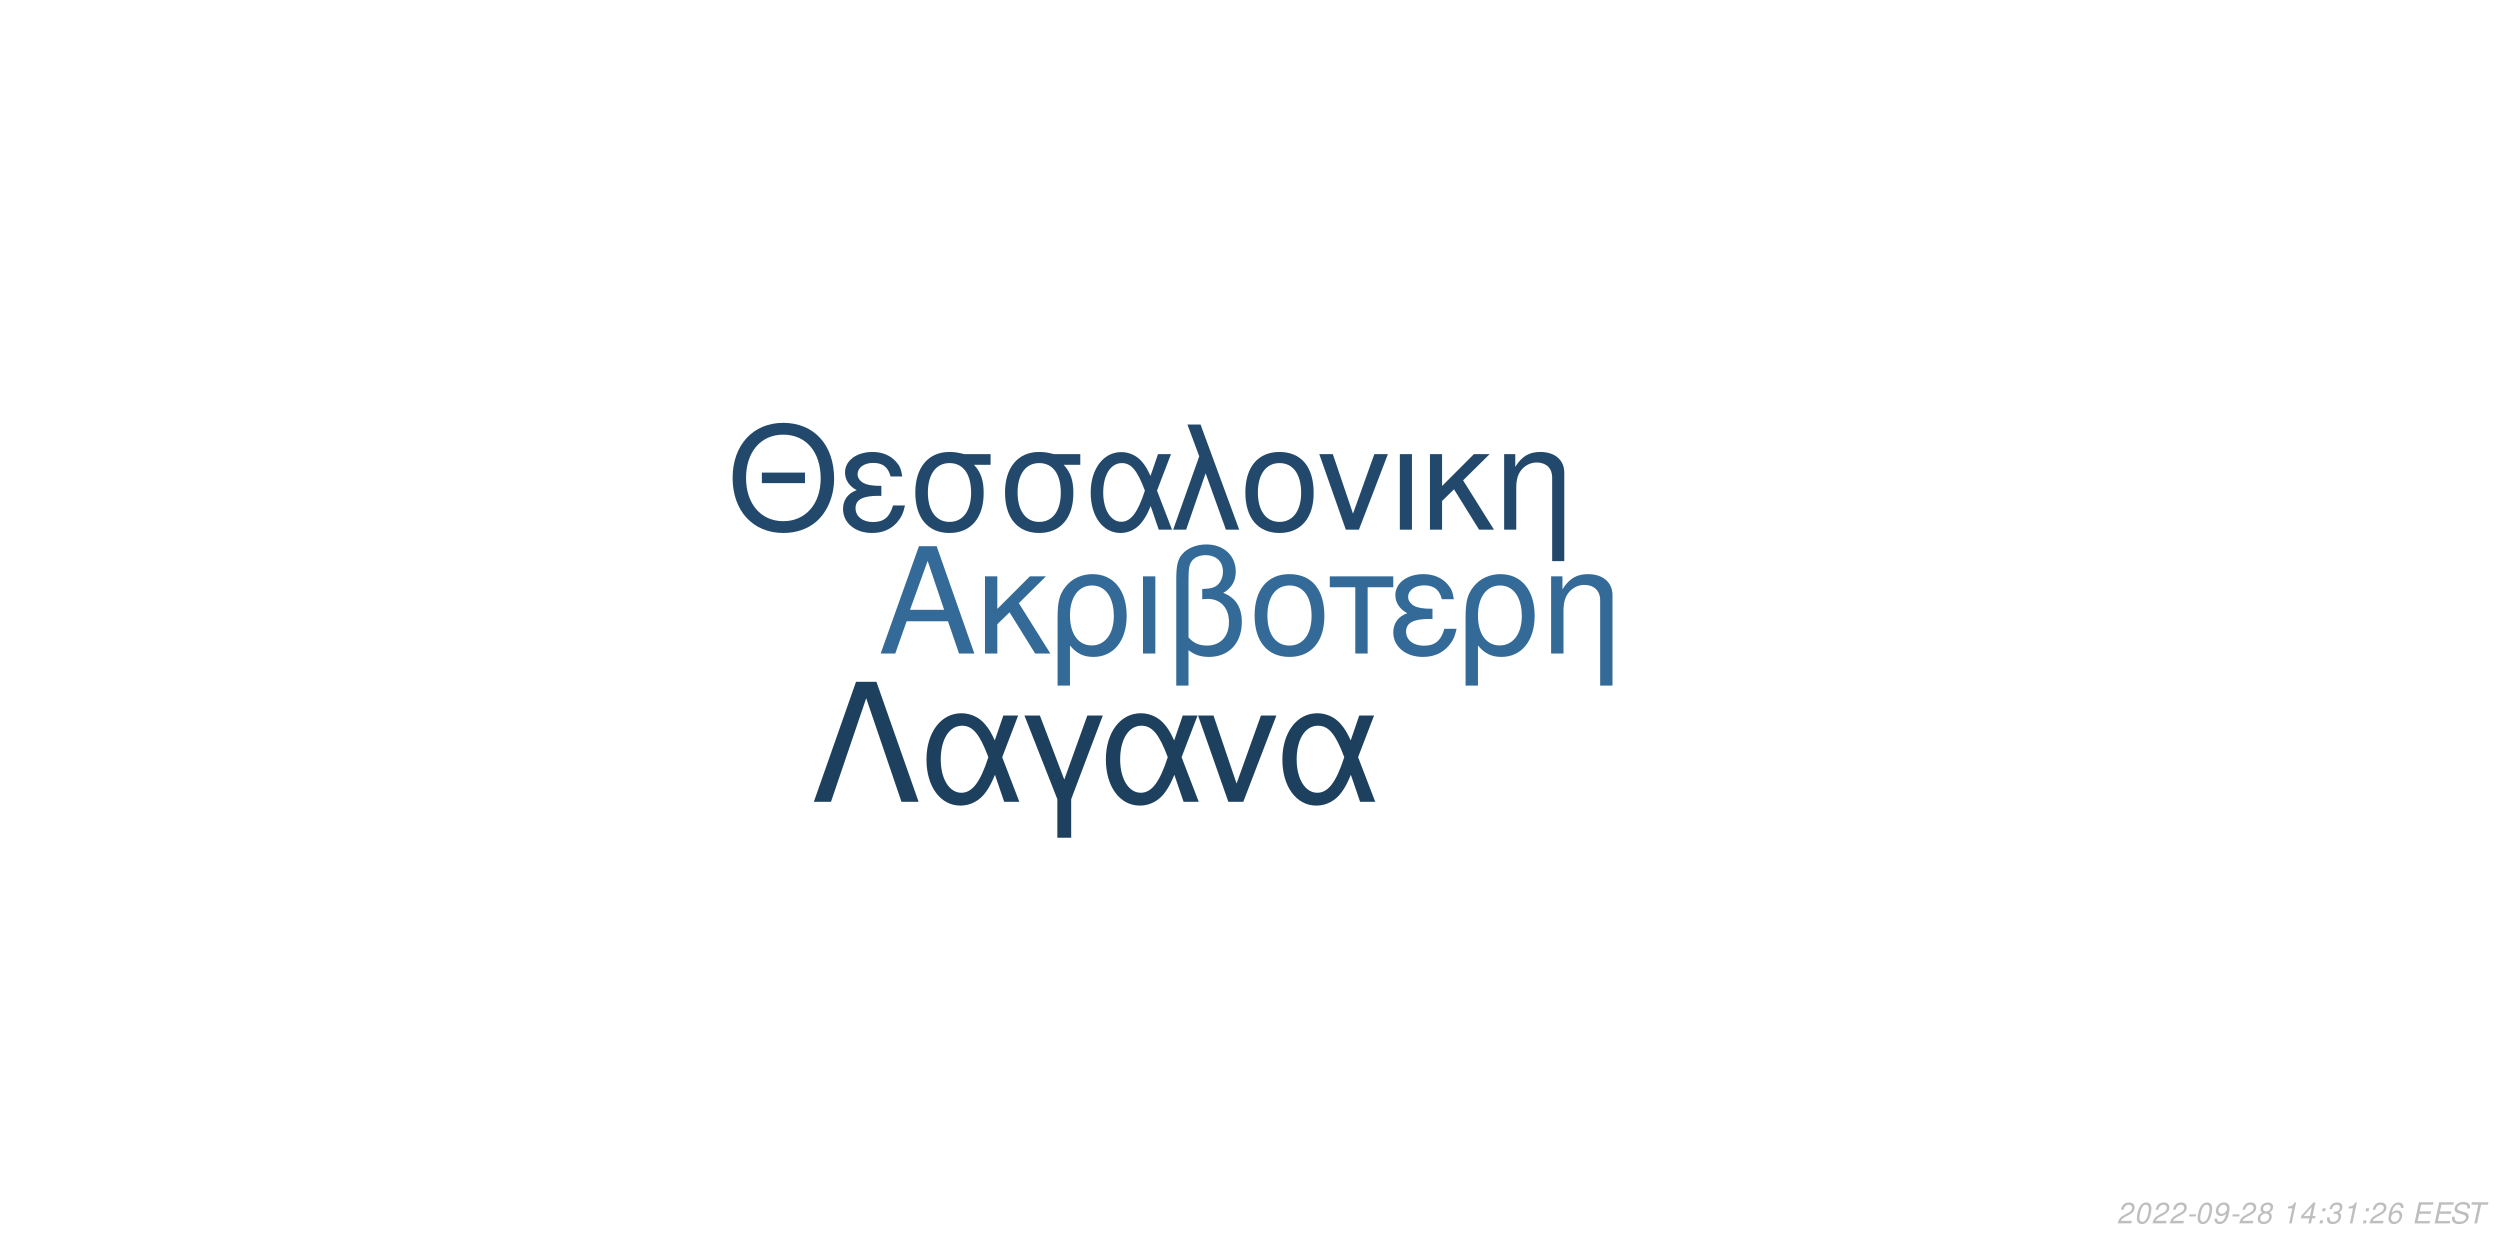
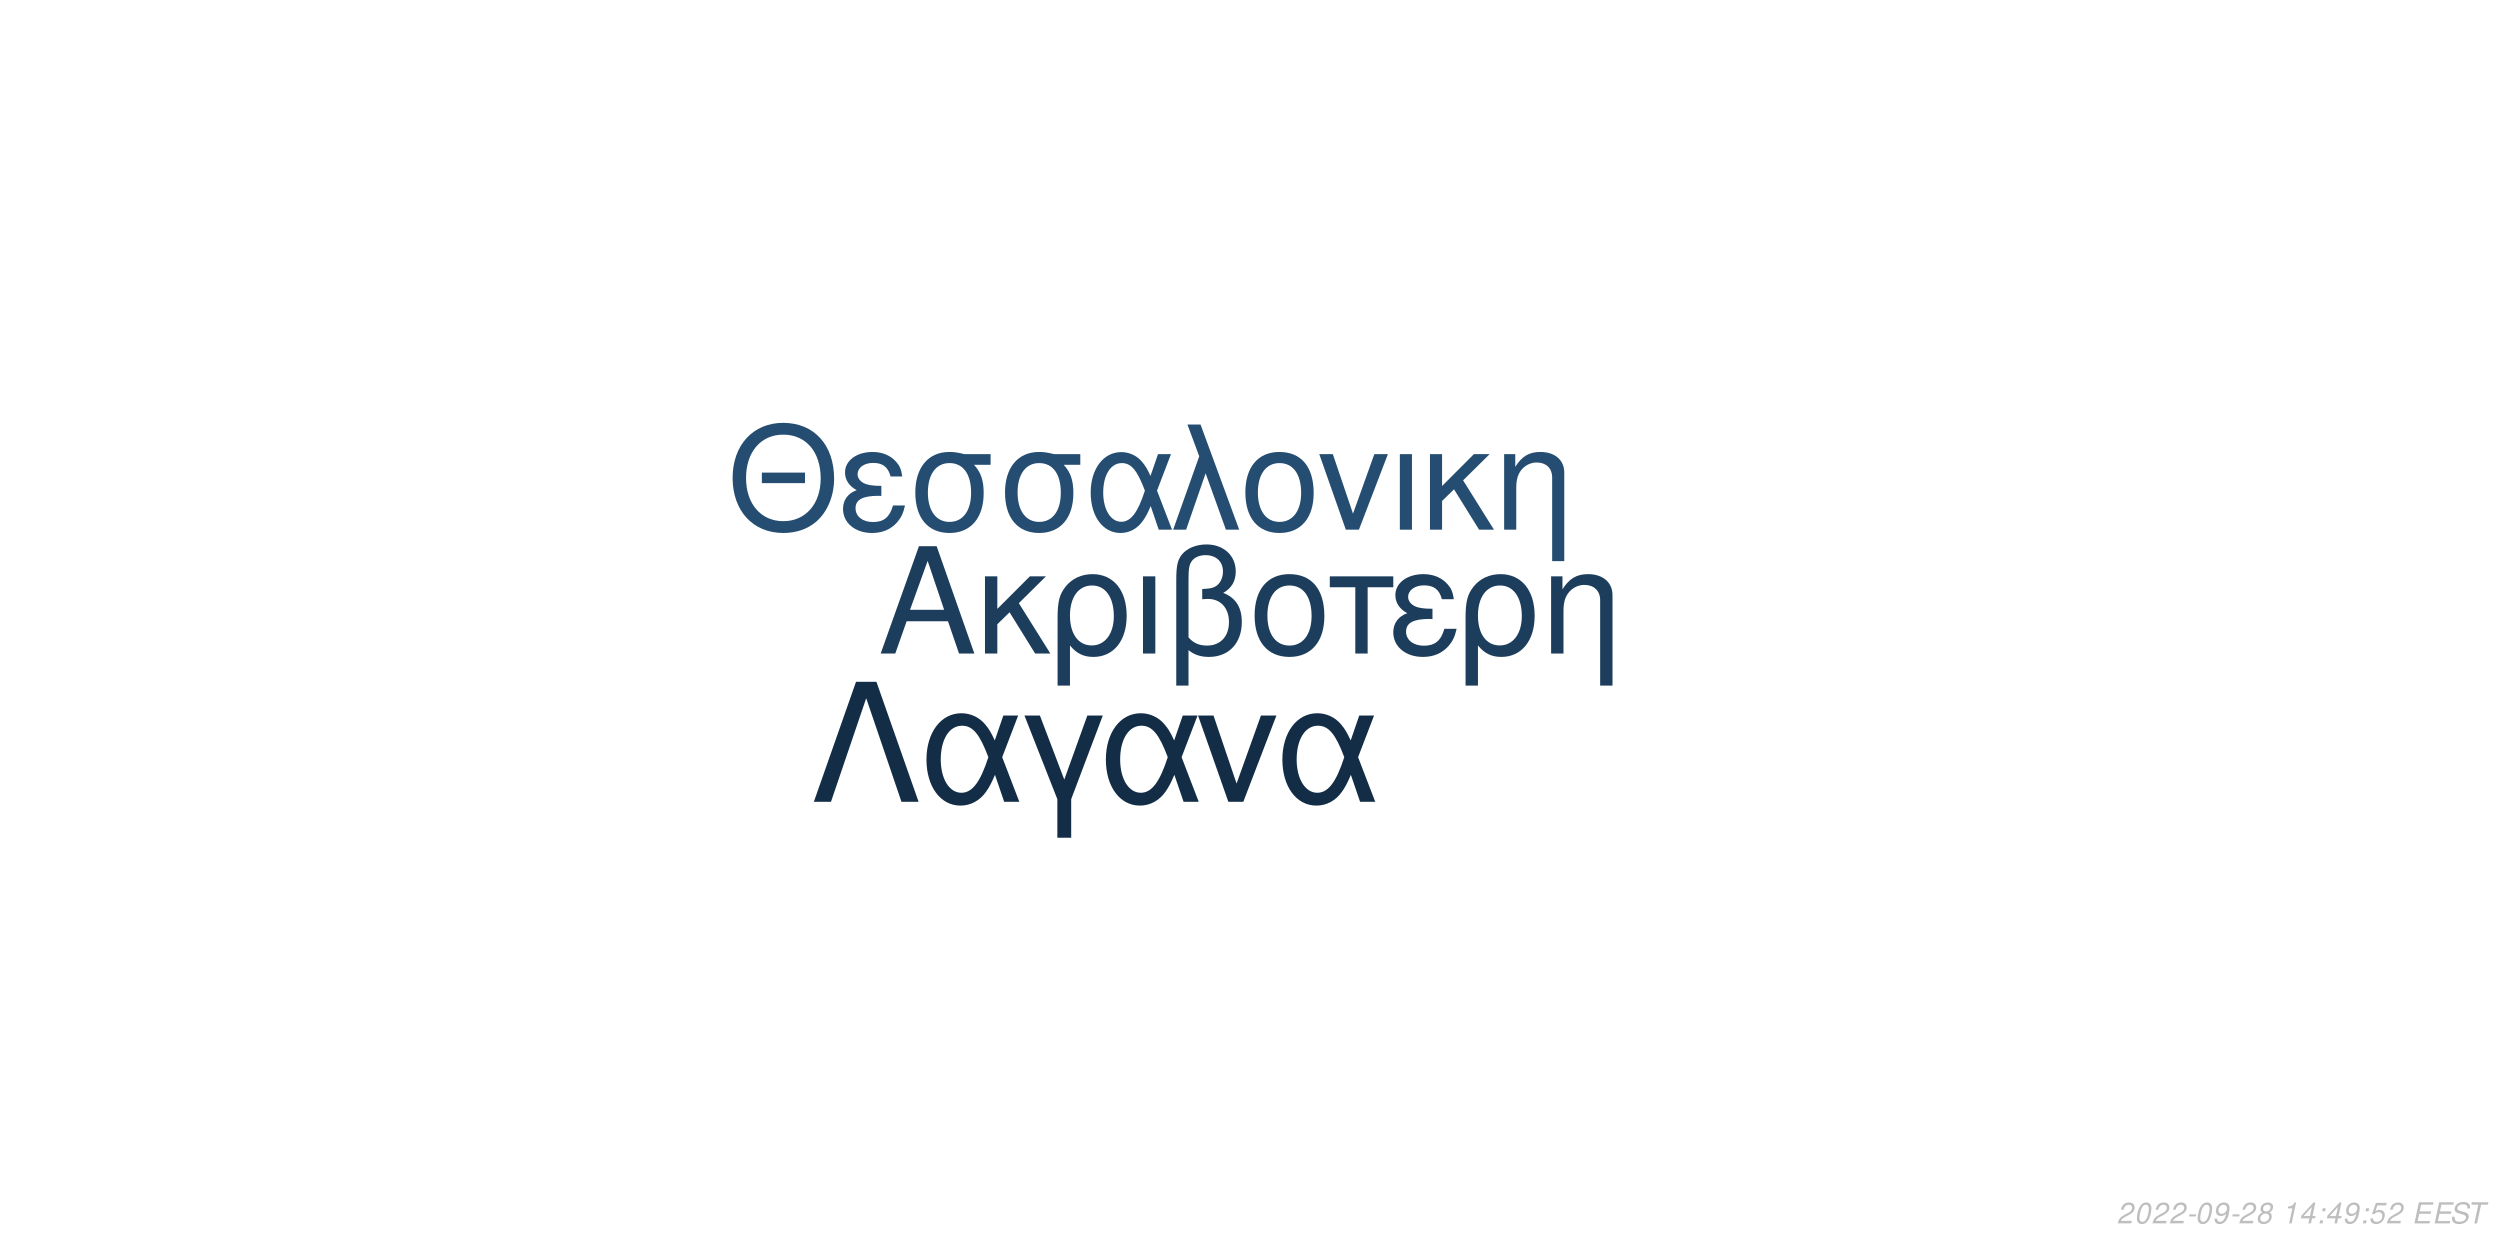
<svg xmlns="http://www.w3.org/2000/svg" xmlns:xlink="http://www.w3.org/1999/xlink" width="864pt" height="432pt" viewBox="0 0 864 432" version="1.1">
  <defs>
    <g>
      <symbol overflow="visible" id="glyph0-0">
        <path style="stroke:none;" d="" />
      </symbol>
      <symbol overflow="visible" id="glyph0-1">
        <path style="stroke:none;" d="M 24.125 -11.141 L 27.938 0 L 33.234 0 L 20.203 -37.094 L 14.094 -37.094 L 0.859 0 L 5.906 0 L 9.828 -11.141 Z M 22.797 -15.109 L 11 -15.109 L 17.094 -32.016 Z M 22.797 -15.109 " />
      </symbol>
      <symbol overflow="visible" id="glyph0-2">
        <path style="stroke:none;" d="M 7.172 -15.422 L 7.172 -26.672 L 2.906 -26.672 L 2.906 0 L 7.172 0 L 7.172 -10.125 L 11.406 -14.25 L 20.25 0 L 25.5 0 L 14.609 -17.406 L 23.969 -26.672 L 18.422 -26.672 Z M 7.172 -15.422 " />
      </symbol>
      <symbol overflow="visible" id="glyph0-3">
        <path style="stroke:none;" d="M 3 11.094 L 7.281 11.094 L 7.281 -2.797 C 9.516 -0.047 11.953 1.172 15.375 1.172 C 22.344 1.172 26.875 -4.422 26.875 -13.031 C 26.875 -21.891 22.297 -27.438 15.062 -27.438 C 11.297 -27.438 7.984 -25.906 5.797 -23.156 C 3.672 -20.516 3 -17.969 3 -12.359 Z M 14.906 -23.516 C 19.547 -23.516 22.438 -19.438 22.438 -12.922 C 22.438 -6.812 19.391 -2.797 14.812 -2.797 C 10.172 -2.797 7.281 -6.766 7.281 -13.125 C 7.281 -19.484 10.234 -23.516 14.906 -23.516 Z M 14.906 -23.516 " />
      </symbol>
      <symbol overflow="visible" id="glyph0-4">
        <path style="stroke:none;" d="M 3.516 0 L 7.781 0 L 7.781 -26.672 L 3.516 -26.672 Z M 3.516 0 " />
      </symbol>
      <symbol overflow="visible" id="glyph0-5">
        <path style="stroke:none;" d="M 4.016 11.094 L 8.25 11.094 L 8.25 -1.172 C 10.172 0.406 12.422 1.172 15.312 1.172 C 22.188 1.172 26.672 -3.609 26.672 -10.891 C 26.672 -15.984 24.578 -19.234 20.25 -20.969 C 23.109 -22.547 24.578 -25.031 24.578 -28.344 C 24.578 -33.844 20.406 -37.703 14.453 -37.703 C 10.938 -37.703 7.734 -36.391 6 -34.25 C 4.484 -32.422 4.016 -30.328 4.016 -25.391 Z M 8.25 -25.656 C 8.25 -29.359 8.5 -30.844 9.469 -32.062 C 10.375 -33.281 12.156 -34 14.094 -34 C 17.812 -34 20.156 -31.812 20.156 -28.297 C 20.156 -25.953 18.984 -23.812 17.297 -23.047 C 16.281 -22.547 15.469 -22.438 12.984 -22.297 L 12.984 -18.781 C 13.734 -18.828 14.344 -18.875 14.969 -18.875 C 19.344 -18.875 22.234 -15.719 22.234 -10.891 C 22.234 -5.906 19.281 -2.75 14.656 -2.75 C 11.953 -2.75 9.922 -3.609 8.25 -5.594 Z M 8.25 -25.656 " />
      </symbol>
      <symbol overflow="visible" id="glyph0-6">
        <path style="stroke:none;" d="M 14.094 -27.438 C 6.562 -27.438 2.094 -22.094 2.094 -13.125 C 2.094 -4.125 6.562 1.172 14.141 1.172 C 21.672 1.172 26.203 -4.172 26.203 -12.922 C 26.203 -22.188 21.828 -27.438 14.094 -27.438 Z M 14.141 -23.516 C 18.938 -23.516 21.781 -19.594 21.781 -12.984 C 21.781 -6.672 18.828 -2.75 14.141 -2.75 C 9.422 -2.75 6.516 -6.672 6.516 -13.125 C 6.516 -19.594 9.422 -23.516 14.141 -23.516 Z M 14.141 -23.516 " />
      </symbol>
      <symbol overflow="visible" id="glyph0-7">
        <path style="stroke:none;" d="M 7.891 0 L 12.156 0 L 12.156 -22.906 L 21.016 -22.906 L 21.016 -26.672 L -0.922 -26.672 L -0.922 -22.906 L 7.891 -22.906 Z M 7.891 0 " />
      </symbol>
      <symbol overflow="visible" id="glyph0-8">
        <path style="stroke:none;" d="M 14.562 -15.469 C 11.344 -15.469 9.562 -15.781 8.297 -16.438 C 6.922 -17.203 6.156 -18.328 6.156 -19.547 C 6.156 -21.891 8.453 -23.562 11.656 -23.562 C 15.062 -23.562 16.953 -22.094 17.812 -18.781 L 21.938 -18.781 C 21.578 -21.266 21.062 -22.5 19.797 -23.922 C 17.812 -26.203 14.906 -27.438 11.453 -27.438 C 5.797 -27.438 1.734 -24.375 1.734 -20.203 C 1.734 -17.609 3.156 -15.375 5.859 -13.938 C 2.797 -12.875 1.016 -10.484 1.016 -7.328 C 1.016 -2.391 5.297 1.172 11.25 1.172 C 14.969 1.172 17.906 -0.109 20.156 -2.641 C 21.578 -4.328 22.297 -5.797 22.906 -8.547 L 18.672 -8.547 C 17.5 -4.422 15.422 -2.703 11.609 -2.703 C 7.938 -2.703 5.438 -4.688 5.438 -7.578 C 5.438 -10.578 7.938 -11.953 13.484 -11.953 C 13.641 -11.953 14.094 -11.953 14.562 -11.906 Z M 14.562 -15.469 " />
      </symbol>
      <symbol overflow="visible" id="glyph0-9">
        <path style="stroke:none;" d="M 3.562 -26.672 L 3.562 0 L 7.844 0 L 7.844 -14.703 C 7.844 -17.906 8.5 -19.891 10.031 -21.531 C 11.406 -22.953 13.188 -23.719 15.062 -23.719 C 18.375 -23.719 20.516 -21.672 20.516 -18.469 L 20.516 11.094 L 24.781 11.094 L 24.781 -20.156 C 24.781 -24.578 21.469 -27.438 16.328 -27.438 C 12.359 -27.438 9.828 -25.906 7.484 -22.188 L 7.484 -26.672 Z M 3.562 -26.672 " />
      </symbol>
      <symbol overflow="visible" id="glyph1-0">
        <path style="stroke:none;" d="" />
      </symbol>
      <symbol overflow="visible" id="glyph1-1">
        <path style="stroke:none;" d="M 26.859 -19.734 L 11.953 -19.734 L 11.953 -16.094 L 26.859 -16.094 Z M 19.328 -36.922 C 8.922 -36.922 1.844 -29.25 1.844 -17.891 C 1.844 -6.484 8.875 1.141 19.391 1.141 C 23.812 1.141 27.703 -0.203 30.641 -2.688 C 34.578 -6.031 36.922 -11.656 36.922 -17.594 C 36.922 -29.297 30 -36.922 19.328 -36.922 Z M 19.328 -32.844 C 27.203 -32.844 32.281 -26.906 32.281 -17.688 C 32.281 -8.922 27.062 -2.938 19.391 -2.938 C 11.609 -2.938 6.484 -8.922 6.484 -17.891 C 6.484 -26.859 11.609 -32.844 19.328 -32.844 Z M 19.328 -32.844 " />
      </symbol>
      <symbol overflow="visible" id="glyph1-2">
        <path style="stroke:none;" d="M 14.25 -15.141 C 11.109 -15.141 9.375 -15.453 8.125 -16.094 C 6.781 -16.844 6.031 -17.938 6.031 -19.141 C 6.031 -21.422 8.266 -23.078 11.406 -23.078 C 14.75 -23.078 16.594 -21.625 17.438 -18.391 L 21.469 -18.391 C 21.125 -20.828 20.625 -22.031 19.391 -23.422 C 17.438 -25.656 14.594 -26.859 11.219 -26.859 C 5.688 -26.859 1.688 -23.875 1.688 -19.781 C 1.688 -17.234 3.094 -15.047 5.734 -13.656 C 2.734 -12.609 1 -10.266 1 -7.172 C 1 -2.344 5.188 1.141 11.016 1.141 C 14.656 1.141 17.547 -0.094 19.734 -2.594 C 21.125 -4.234 21.828 -5.688 22.422 -8.375 L 18.281 -8.375 C 17.141 -4.328 15.094 -2.641 11.359 -2.641 C 7.766 -2.641 5.328 -4.578 5.328 -7.422 C 5.328 -10.359 7.766 -11.703 13.203 -11.703 C 13.359 -11.703 13.797 -11.703 14.25 -11.656 Z M 14.25 -15.141 " />
      </symbol>
      <symbol overflow="visible" id="glyph1-3">
        <path style="stroke:none;" d="M 29 -26.109 L 19.938 -26.109 C 17.594 -26.703 16.438 -26.859 14.703 -26.859 C 7.469 -26.859 2.984 -21.469 2.984 -12.859 C 2.984 -4.031 7.375 1.141 14.797 1.141 C 22.172 1.141 26.609 -4.078 26.609 -12.656 C 26.609 -17.047 25.656 -19.828 23.266 -22.422 L 29 -22.422 Z M 14.797 -23.016 C 19.531 -23.016 22.266 -19.234 22.266 -12.75 C 22.266 -6.531 19.438 -2.688 14.797 -2.688 C 10.172 -2.688 7.328 -6.531 7.328 -12.859 C 7.328 -19.188 10.172 -23.016 14.797 -23.016 Z M 14.797 -23.016 " />
      </symbol>
      <symbol overflow="visible" id="glyph1-4">
        <path style="stroke:none;" d="M 29.344 -26.109 L 24.859 -26.109 L 22.266 -18.578 C 21.125 -21.031 20.484 -22.125 19.328 -23.469 C 17.547 -25.609 14.906 -26.812 12.156 -26.812 C 5.984 -26.812 1.594 -20.984 1.594 -12.812 C 1.594 -4.578 5.828 1.141 11.906 1.141 C 14.953 1.141 17.734 -0.344 19.625 -3.047 C 20.672 -4.531 21.281 -5.688 22.328 -8.172 L 25.109 0 L 29.703 0 L 24.516 -13.5 Z M 20.328 -13.5 C 17.891 -5.922 15.453 -2.734 12.156 -2.734 C 8.516 -2.734 5.922 -6.922 5.922 -12.812 C 5.922 -18.938 8.516 -23.016 12.359 -23.016 C 15.594 -23.016 17.688 -20.531 20.328 -13.5 Z M 20.328 -13.5 " />
      </symbol>
      <symbol overflow="visible" id="glyph1-5">
        <path style="stroke:none;" d="M 1.094 0 L 5.578 0 L 12.312 -19.484 L 19.328 0 L 23.922 0 L 10.562 -36.328 L 6.031 -36.328 L 10.109 -25.359 Z M 1.094 0 " />
      </symbol>
      <symbol overflow="visible" id="glyph1-6">
        <path style="stroke:none;" d="M 13.797 -26.859 C 6.422 -26.859 2.047 -21.625 2.047 -12.859 C 2.047 -4.031 6.422 1.141 13.859 1.141 C 21.234 1.141 25.656 -4.078 25.656 -12.656 C 25.656 -21.719 21.375 -26.859 13.797 -26.859 Z M 13.859 -23.016 C 18.531 -23.016 21.328 -19.188 21.328 -12.703 C 21.328 -6.531 18.438 -2.688 13.859 -2.688 C 9.219 -2.688 6.375 -6.531 6.375 -12.859 C 6.375 -19.188 9.219 -23.016 13.859 -23.016 Z M 13.859 -23.016 " />
      </symbol>
      <symbol overflow="visible" id="glyph1-7">
        <path style="stroke:none;" d="M 14.297 0 L 24.312 -26.109 L 19.625 -26.109 L 12.25 -5.531 L 5.281 -26.109 L 0.594 -26.109 L 9.766 0 Z M 14.297 0 " />
      </symbol>
      <symbol overflow="visible" id="glyph1-8">
        <path style="stroke:none;" d="M 3.438 0 L 7.625 0 L 7.625 -26.109 L 3.438 -26.109 Z M 3.438 0 " />
      </symbol>
      <symbol overflow="visible" id="glyph1-9">
        <path style="stroke:none;" d="M 7.031 -15.094 L 7.031 -26.109 L 2.844 -26.109 L 2.844 0 L 7.031 0 L 7.031 -9.922 L 11.156 -13.953 L 19.828 0 L 24.969 0 L 14.297 -17.047 L 23.469 -26.109 L 18.031 -26.109 Z M 7.031 -15.094 " />
      </symbol>
      <symbol overflow="visible" id="glyph1-10">
        <path style="stroke:none;" d="M 3.484 -26.109 L 3.484 0 L 7.672 0 L 7.672 -14.406 C 7.672 -17.547 8.328 -19.484 9.812 -21.078 C 11.156 -22.469 12.906 -23.219 14.75 -23.219 C 17.984 -23.219 20.078 -21.234 20.078 -18.094 L 20.078 10.859 L 24.266 10.859 L 24.266 -19.734 C 24.266 -24.062 21.031 -26.859 16 -26.859 C 12.109 -26.859 9.609 -25.359 7.328 -21.719 L 7.328 -26.109 Z M 3.484 -26.109 " />
      </symbol>
      <symbol overflow="visible" id="glyph2-0">
        <path style="stroke:none;" d="" />
      </symbol>
      <symbol overflow="visible" id="glyph2-1">
        <path style="stroke:none;" d="M 22.531 -41.484 L 15.484 -41.484 L 0.906 0 L 6.828 0 L 19 -35.797 L 31.188 0 L 37.109 0 Z M 22.531 -41.484 " />
      </symbol>
      <symbol overflow="visible" id="glyph2-2">
        <path style="stroke:none;" d="M 33.516 -29.812 L 28.391 -29.812 L 25.438 -21.219 C 24.125 -24.016 23.391 -25.266 22.078 -26.797 C 20.031 -29.25 17.016 -30.609 13.891 -30.609 C 6.828 -30.609 1.828 -23.953 1.828 -14.625 C 1.828 -5.234 6.656 1.312 13.594 1.312 C 17.078 1.312 20.266 -0.391 22.422 -3.469 C 23.609 -5.172 24.297 -6.484 25.5 -9.328 L 28.688 0 L 33.922 0 L 28 -15.422 Z M 23.219 -15.422 C 20.422 -6.766 17.641 -3.125 13.891 -3.125 C 9.734 -3.125 6.766 -7.906 6.766 -14.625 C 6.766 -21.625 9.734 -26.297 14.109 -26.297 C 17.812 -26.297 20.203 -23.453 23.219 -15.422 Z M 23.219 -15.422 " />
      </symbol>
      <symbol overflow="visible" id="glyph2-3">
        <path style="stroke:none;" d="M 12.062 12.406 L 16.844 12.406 L 16.844 -0.906 L 27.766 -29.812 L 22.422 -29.812 L 14.453 -7.688 L 6.031 -29.812 L 0.688 -29.812 L 12.062 -0.906 Z M 12.062 12.406 " />
      </symbol>
      <symbol overflow="visible" id="glyph2-4">
        <path style="stroke:none;" d="M 16.328 0 L 27.766 -29.812 L 22.422 -29.812 L 14 -6.312 L 6.031 -29.812 L 0.688 -29.812 L 11.156 0 Z M 16.328 0 " />
      </symbol>
      <symbol overflow="visible" id="glyph3-0">
        <path style="stroke:none;" d="" />
      </symbol>
      <symbol overflow="visible" id="glyph3-1">
        <path style="stroke:none;" d="M 5.234 -0.875 L 1.469 -0.875 C 1.641 -1.375 2.203 -1.891 3.109 -2.344 L 4.234 -2.938 C 5.562 -3.625 6.219 -4.469 6.219 -5.484 C 6.219 -5.938 6.062 -6.359 5.797 -6.656 C 5.469 -7.047 4.984 -7.234 4.312 -7.234 C 2.766 -7.234 1.891 -6.453 1.484 -4.734 L 2.375 -4.734 C 2.484 -5.188 2.609 -5.484 2.797 -5.75 C 3.094 -6.203 3.609 -6.453 4.188 -6.453 C 4.891 -6.453 5.344 -6.031 5.344 -5.375 C 5.344 -4.703 4.859 -4.094 4.016 -3.656 L 2.984 -3.125 C 1.234 -2.188 0.797 -1.656 0.344 -0.016 L 5.047 -0.016 Z M 5.234 -0.875 " />
      </symbol>
      <symbol overflow="visible" id="glyph3-2">
        <path style="stroke:none;" d="M 4.203 -7.234 C 3.375 -7.234 2.688 -6.812 2.125 -5.984 C 1.484 -5.047 0.984 -3.188 0.984 -1.734 C 0.984 -1.109 1.172 -0.562 1.484 -0.266 C 1.797 0.047 2.281 0.234 2.766 0.234 C 3.625 0.234 4.281 -0.156 4.859 -1.016 C 5.516 -1.953 6 -3.797 6 -5.266 C 6 -6.5 5.328 -7.234 4.203 -7.234 Z M 4.094 -6.453 C 4.734 -6.453 5.125 -5.984 5.125 -5.156 C 5.125 -4.203 4.781 -2.625 4.406 -1.812 C 3.984 -0.938 3.516 -0.547 2.875 -0.547 C 2.25 -0.547 1.875 -1.031 1.875 -1.828 C 1.875 -2.797 2.203 -4.344 2.594 -5.203 C 2.984 -6.047 3.453 -6.453 4.094 -6.453 Z M 4.094 -6.453 " />
      </symbol>
      <symbol overflow="visible" id="glyph3-3">
        <path style="stroke:none;" d="M 3.516 -3.125 L 1.125 -3.125 L 0.969 -2.406 L 3.359 -2.406 Z M 3.516 -3.125 " />
      </symbol>
      <symbol overflow="visible" id="glyph3-4">
        <path style="stroke:none;" d="M 0.844 -1.656 C 0.844 -1.547 0.844 -1.438 0.844 -1.375 C 0.844 -0.406 1.531 0.234 2.578 0.234 C 3.203 0.234 3.766 0.016 4.297 -0.438 C 4.938 -1 5.312 -1.656 5.594 -2.719 C 5.844 -3.672 6.016 -4.766 6.016 -5.375 C 6.016 -5.844 5.844 -6.328 5.547 -6.656 C 5.203 -7.031 4.703 -7.234 4.062 -7.234 C 2.516 -7.234 1.297 -5.938 1.297 -4.266 C 1.297 -3.203 1.984 -2.547 3.047 -2.547 C 3.484 -2.547 3.953 -2.672 4.281 -2.891 C 4.406 -2.984 4.547 -3.078 4.828 -3.344 C 4.438 -1.484 3.703 -0.547 2.703 -0.547 C 2.109 -0.547 1.719 -0.938 1.719 -1.547 L 1.719 -1.656 Z M 3.953 -6.453 C 4.625 -6.453 5.141 -5.953 5.141 -5.281 C 5.141 -4.188 4.312 -3.312 3.297 -3.312 C 2.594 -3.312 2.172 -3.734 2.172 -4.453 C 2.172 -5.562 2.984 -6.453 3.953 -6.453 Z M 3.953 -6.453 " />
      </symbol>
      <symbol overflow="visible" id="glyph3-5">
        <path style="stroke:none;" d="M 4.766 -3.797 C 5.078 -3.969 5.234 -4.078 5.438 -4.234 C 5.812 -4.594 6.062 -5.172 6.062 -5.734 C 6.062 -6.625 5.344 -7.234 4.266 -7.234 C 2.812 -7.234 1.703 -6.219 1.703 -4.875 C 1.703 -4.406 1.875 -4.125 2.359 -3.812 C 1.297 -3.312 0.75 -2.516 0.75 -1.469 C 0.75 -0.438 1.547 0.234 2.812 0.234 C 3.656 0.234 4.359 -0.094 4.938 -0.734 C 5.359 -1.234 5.609 -1.859 5.609 -2.438 C 5.609 -3.047 5.312 -3.516 4.766 -3.797 Z M 4.109 -6.453 C 4.797 -6.453 5.188 -6.125 5.188 -5.578 C 5.188 -5.266 5.062 -4.922 4.859 -4.672 C 4.562 -4.312 4.188 -4.156 3.656 -4.156 C 2.984 -4.156 2.594 -4.453 2.594 -4.984 C 2.594 -5.859 3.203 -6.453 4.109 -6.453 Z M 3.453 -3.406 C 4.234 -3.406 4.734 -2.984 4.734 -2.312 C 4.734 -1.312 3.922 -0.547 2.875 -0.547 C 2.125 -0.547 1.625 -0.969 1.625 -1.625 C 1.625 -2.609 2.438 -3.406 3.453 -3.406 Z M 3.453 -3.406 " />
      </symbol>
      <symbol overflow="visible" id="glyph3-6">
        <path style="stroke:none;" d="" />
      </symbol>
      <symbol overflow="visible" id="glyph3-7">
        <path style="stroke:none;" d="M 3.703 -5.188 L 2.594 0 L 3.469 0 L 5.016 -7.234 L 4.438 -7.234 C 3.906 -6.156 3.688 -6.016 2.234 -5.812 L 2.109 -5.188 Z M 3.703 -5.188 " />
      </symbol>
      <symbol overflow="visible" id="glyph3-8">
        <path style="stroke:none;" d="M 3.625 -1.75 L 3.266 0 L 4.141 0 L 4.516 -1.75 L 5.562 -1.75 L 5.734 -2.531 L 4.688 -2.531 L 5.688 -7.234 L 5.016 -7.234 L 0.844 -2.672 L 0.641 -1.75 Z M 3.797 -2.531 L 1.594 -2.531 L 4.469 -5.703 Z M 3.797 -2.531 " />
      </symbol>
      <symbol overflow="visible" id="glyph3-9">
        <path style="stroke:none;" d="M 2.359 -1.031 L 1.312 -1.031 L 1.094 0 L 2.141 0 Z M 3.266 -5.234 L 2.219 -5.234 L 2 -4.203 L 3.047 -4.203 Z M 3.266 -5.234 " />
      </symbol>
      <symbol overflow="visible" id="glyph3-10">
-         <path style="stroke:none;" d="M 2.922 -3.312 C 3.125 -3.344 3.234 -3.344 3.375 -3.344 C 4.203 -3.344 4.688 -3 4.688 -2.406 C 4.688 -1.312 3.906 -0.547 2.781 -0.547 C 2.047 -0.547 1.594 -0.938 1.594 -1.562 C 1.594 -1.719 1.609 -1.844 1.656 -2.094 L 0.766 -2.094 C 0.734 -1.797 0.719 -1.641 0.719 -1.469 C 0.719 -0.375 1.406 0.234 2.641 0.234 C 3.547 0.234 4.297 -0.078 4.812 -0.656 C 5.266 -1.156 5.562 -1.875 5.562 -2.547 C 5.562 -3.125 5.344 -3.453 4.797 -3.734 C 5.641 -4.234 6.016 -4.844 6.016 -5.734 C 6.016 -6.656 5.312 -7.234 4.203 -7.234 C 3.375 -7.234 2.672 -6.938 2.188 -6.375 C 1.891 -6.031 1.703 -5.641 1.516 -4.906 L 2.391 -4.906 C 2.5 -5.359 2.594 -5.594 2.734 -5.812 C 3.047 -6.234 3.516 -6.453 4.078 -6.453 C 4.734 -6.453 5.141 -6.125 5.141 -5.578 C 5.141 -5.188 5.016 -4.797 4.797 -4.547 C 4.516 -4.234 4 -4.062 3.266 -4.062 L 3.078 -4.062 Z M 2.922 -3.312 " />
+         <path style="stroke:none;" d="M 6.297 -7.094 L 2.594 -7.094 L 1.234 -3.234 L 2.047 -3.234 C 2.656 -3.766 2.938 -3.906 3.531 -3.906 C 4.328 -3.906 4.797 -3.453 4.797 -2.688 C 4.797 -1.438 3.969 -0.547 2.828 -0.547 C 2.031 -0.547 1.609 -0.938 1.578 -1.734 L 0.703 -1.734 L 0.703 -1.516 C 0.703 -0.938 0.844 -0.547 1.188 -0.266 C 1.562 0.062 2.078 0.234 2.703 0.234 C 3.656 0.234 4.391 -0.156 4.984 -0.922 C 5.422 -1.5 5.672 -2.234 5.672 -2.953 C 5.672 -4 4.938 -4.672 3.812 -4.672 C 3.328 -4.672 2.906 -4.547 2.406 -4.234 L 3.109 -6.219 L 6.109 -6.219 Z M 6.297 -7.094 " />
      </symbol>
      <symbol overflow="visible" id="glyph3-11">
-         <path style="stroke:none;" d="M 6.125 -5.344 L 6.141 -5.625 C 6.141 -6.609 5.453 -7.234 4.391 -7.234 C 3.438 -7.234 2.641 -6.719 2.016 -5.703 C 1.422 -4.781 0.938 -2.953 0.938 -1.688 C 0.938 -0.516 1.688 0.234 2.859 0.234 C 3.703 0.234 4.438 -0.156 5 -0.875 C 5.406 -1.422 5.672 -2.156 5.672 -2.766 C 5.672 -3.812 4.969 -4.5 3.906 -4.5 C 3.234 -4.5 2.672 -4.234 2.094 -3.625 C 2.406 -5.375 3.234 -6.453 4.25 -6.453 C 4.703 -6.453 5.062 -6.234 5.172 -5.844 C 5.203 -5.719 5.234 -5.578 5.25 -5.344 Z M 3.656 -3.734 C 4.344 -3.734 4.797 -3.281 4.797 -2.625 C 4.797 -1.469 3.984 -0.547 2.984 -0.547 C 2.297 -0.547 1.812 -1.047 1.812 -1.766 C 1.812 -2.859 2.625 -3.734 3.656 -3.734 Z M 3.656 -3.734 " />
+         <path style="stroke:none;" d="M 2.547 -3.312 L 6.5 -3.312 L 6.688 -4.141 L 2.719 -4.141 L 3.219 -6.469 L 7.344 -6.469 L 7.516 -7.297 L 2.453 -7.297 L 0.906 0 L 6.125 0 L 6.297 -0.812 L 2.016 -0.812 Z M 2.547 -3.312 " />
      </symbol>
      <symbol overflow="visible" id="glyph3-12">
-         <path style="stroke:none;" d="M 2.547 -3.312 L 6.5 -3.312 L 6.688 -4.141 L 2.719 -4.141 L 3.219 -6.469 L 7.344 -6.469 L 7.516 -7.297 L 2.453 -7.297 L 0.906 0 L 6.125 0 L 6.297 -0.812 L 2.016 -0.812 Z M 2.547 -3.312 " />
+         <path style="stroke:none;" d="M 7.062 -5.156 C 7.125 -5.438 7.141 -5.562 7.141 -5.703 C 7.141 -6.156 6.938 -6.594 6.594 -6.891 C 6.188 -7.25 5.656 -7.406 4.875 -7.406 C 3.844 -7.406 3.047 -7.125 2.5 -6.562 C 2.094 -6.141 1.781 -5.438 1.781 -4.922 C 1.781 -4.297 2.219 -3.766 2.891 -3.562 L 4.594 -3.094 C 5.406 -2.859 5.734 -2.578 5.734 -2.094 C 5.734 -1.781 5.547 -1.406 5.266 -1.141 C 4.844 -0.766 4.266 -0.578 3.453 -0.578 C 2.328 -0.578 1.812 -0.984 1.812 -1.906 C 1.812 -2.047 1.812 -2.125 1.844 -2.312 L 0.984 -2.312 C 0.906 -2.062 0.891 -1.906 0.891 -1.688 C 0.891 -0.484 1.797 0.234 3.297 0.234 C 4.359 0.234 5.234 -0.062 5.812 -0.609 C 6.344 -1.078 6.688 -1.797 6.688 -2.375 C 6.688 -2.641 6.609 -2.906 6.453 -3.156 C 6.234 -3.5 5.938 -3.703 5.469 -3.828 L 3.75 -4.312 C 2.984 -4.547 2.734 -4.734 2.734 -5.188 C 2.734 -5.547 2.875 -5.844 3.188 -6.109 C 3.547 -6.438 4.031 -6.594 4.703 -6.594 C 5.266 -6.594 5.688 -6.484 5.906 -6.297 C 6.094 -6.125 6.219 -5.797 6.219 -5.516 C 6.219 -5.422 6.203 -5.344 6.188 -5.156 Z M 7.062 -5.156 " />
      </symbol>
      <symbol overflow="visible" id="glyph3-13">
-         <path style="stroke:none;" d="M 7.062 -5.156 C 7.125 -5.438 7.141 -5.562 7.141 -5.703 C 7.141 -6.156 6.938 -6.594 6.594 -6.891 C 6.188 -7.25 5.656 -7.406 4.875 -7.406 C 3.844 -7.406 3.047 -7.125 2.5 -6.562 C 2.094 -6.141 1.781 -5.438 1.781 -4.922 C 1.781 -4.297 2.219 -3.766 2.891 -3.562 L 4.594 -3.094 C 5.406 -2.859 5.734 -2.578 5.734 -2.094 C 5.734 -1.781 5.547 -1.406 5.266 -1.141 C 4.844 -0.766 4.266 -0.578 3.453 -0.578 C 2.328 -0.578 1.812 -0.984 1.812 -1.906 C 1.812 -2.047 1.812 -2.125 1.844 -2.312 L 0.984 -2.312 C 0.906 -2.062 0.891 -1.906 0.891 -1.688 C 0.891 -0.484 1.797 0.234 3.297 0.234 C 4.359 0.234 5.234 -0.062 5.812 -0.609 C 6.344 -1.078 6.688 -1.797 6.688 -2.375 C 6.688 -2.641 6.609 -2.906 6.453 -3.156 C 6.234 -3.5 5.938 -3.703 5.469 -3.828 L 3.75 -4.312 C 2.984 -4.547 2.734 -4.734 2.734 -5.188 C 2.734 -5.547 2.875 -5.844 3.188 -6.109 C 3.547 -6.438 4.031 -6.594 4.703 -6.594 C 5.266 -6.594 5.688 -6.484 5.906 -6.297 C 6.094 -6.125 6.219 -5.797 6.219 -5.516 C 6.219 -5.422 6.203 -5.344 6.188 -5.156 Z M 7.062 -5.156 " />
-       </symbol>
-       <symbol overflow="visible" id="glyph3-14">
        <path style="stroke:none;" d="M 4.938 -6.469 L 7.312 -6.469 L 7.484 -7.297 L 1.75 -7.297 L 1.578 -6.469 L 3.984 -6.469 L 2.609 0 L 3.547 0 Z M 4.938 -6.469 " />
      </symbol>
    </g>
  </defs>
  <g id="surface1">
    <rect x="0" y="0" width="864" height="432" style="fill:rgb(100%,100%,100%);fill-opacity:1;stroke:none;" />
-     <g style="fill:rgb(20%,41.569%,59.608%);fill-opacity:1;">
+     <g style="fill:rgb(10.98%,23.922%,35.686%);fill-opacity:1;">
      <use xlink:href="#glyph0-1" x="303.5" y="225.861" />
      <use xlink:href="#glyph0-2" x="337.5" y="225.861" />
      <use xlink:href="#glyph0-3" x="362.5" y="225.861" />
      <use xlink:href="#glyph0-4" x="391.5" y="225.861" />
      <use xlink:href="#glyph0-5" x="402.5" y="225.861" />
      <use xlink:href="#glyph0-6" x="431.5" y="225.861" />
      <use xlink:href="#glyph0-7" x="460.5" y="225.861" />
      <use xlink:href="#glyph0-8" x="480.5" y="225.861" />
      <use xlink:href="#glyph0-3" x="503.5" y="225.861" />
      <use xlink:href="#glyph0-9" x="532.5" y="225.861" />
    </g>
-     <g style="fill:rgb(13.333%,28.627%,42.353%);fill-opacity:1;">
+     <g style="fill:rgb(14.118%,30.196%,44.314%);fill-opacity:1;">
      <use xlink:href="#glyph1-1" x="251.348" y="183.058" />
      <use xlink:href="#glyph1-2" x="290.348" y="183.058" />
      <use xlink:href="#glyph1-3" x="313.348" y="183.058" />
      <use xlink:href="#glyph1-3" x="344.348" y="183.058" />
      <use xlink:href="#glyph1-4" x="375.348" y="183.058" />
      <use xlink:href="#glyph1-5" x="404.348" y="183.058" />
      <use xlink:href="#glyph1-6" x="428.348" y="183.058" />
      <use xlink:href="#glyph1-7" x="455.348" y="183.058" />
      <use xlink:href="#glyph1-8" x="480.348" y="183.058" />
      <use xlink:href="#glyph1-9" x="491.348" y="183.058" />
      <use xlink:href="#glyph1-10" x="516.348" y="183.058" />
    </g>
-     <g style="fill:rgb(11.765%,25.098%,37.255%);fill-opacity:1;">
+     <g style="fill:rgb(7.843%,17.647%,27.451%);fill-opacity:1;">
      <use xlink:href="#glyph2-1" x="280.359" y="277.105" />
      <use xlink:href="#glyph2-2" x="318.359" y="277.105" />
      <use xlink:href="#glyph2-3" x="353.359" y="277.105" />
      <use xlink:href="#glyph2-2" x="380.359" y="277.105" />
      <use xlink:href="#glyph2-4" x="413.359" y="277.105" />
      <use xlink:href="#glyph2-2" x="441.359" y="277.105" />
    </g>
    <g style="fill:rgb(74.51%,74.51%,74.51%);fill-opacity:1;">
      <use xlink:href="#glyph3-1" x="731.52" y="422.81" />
      <use xlink:href="#glyph3-2" x="737.52" y="422.81" />
      <use xlink:href="#glyph3-1" x="743.52" y="422.81" />
      <use xlink:href="#glyph3-1" x="749.52" y="422.81" />
      <use xlink:href="#glyph3-3" x="755.52" y="422.81" />
      <use xlink:href="#glyph3-2" x="758.52" y="422.81" />
      <use xlink:href="#glyph3-4" x="764.52" y="422.81" />
      <use xlink:href="#glyph3-3" x="770.52" y="422.81" />
      <use xlink:href="#glyph3-1" x="773.52" y="422.81" />
      <use xlink:href="#glyph3-5" x="779.52" y="422.81" />
      <use xlink:href="#glyph3-6" x="785.52" y="422.81" />
      <use xlink:href="#glyph3-7" x="788.52" y="422.81" />
      <use xlink:href="#glyph3-8" x="794.52" y="422.81" />
      <use xlink:href="#glyph3-9" x="800.52" y="422.81" />
-       <use xlink:href="#glyph3-10" x="803.52" y="422.81" />
-       <use xlink:href="#glyph3-7" x="809.52" y="422.81" />
+       <use xlink:href="#glyph3-8" x="803.52" y="422.81" />
+       <use xlink:href="#glyph3-4" x="809.52" y="422.81" />
      <use xlink:href="#glyph3-9" x="815.52" y="422.81" />
-       <use xlink:href="#glyph3-1" x="818.52" y="422.81" />
-       <use xlink:href="#glyph3-11" x="824.52" y="422.81" />
+       <use xlink:href="#glyph3-10" x="818.52" y="422.81" />
+       <use xlink:href="#glyph3-1" x="824.52" y="422.81" />
      <use xlink:href="#glyph3-6" x="830.52" y="422.81" />
-       <use xlink:href="#glyph3-12" x="833.52" y="422.81" />
-       <use xlink:href="#glyph3-12" x="840.52" y="422.81" />
-       <use xlink:href="#glyph3-13" x="846.52" y="422.81" />
-       <use xlink:href="#glyph3-14" x="852.52" y="422.81" />
+       <use xlink:href="#glyph3-11" x="833.52" y="422.81" />
+       <use xlink:href="#glyph3-11" x="840.52" y="422.81" />
+       <use xlink:href="#glyph3-12" x="846.52" y="422.81" />
+       <use xlink:href="#glyph3-13" x="852.52" y="422.81" />
    </g>
  </g>
</svg>
